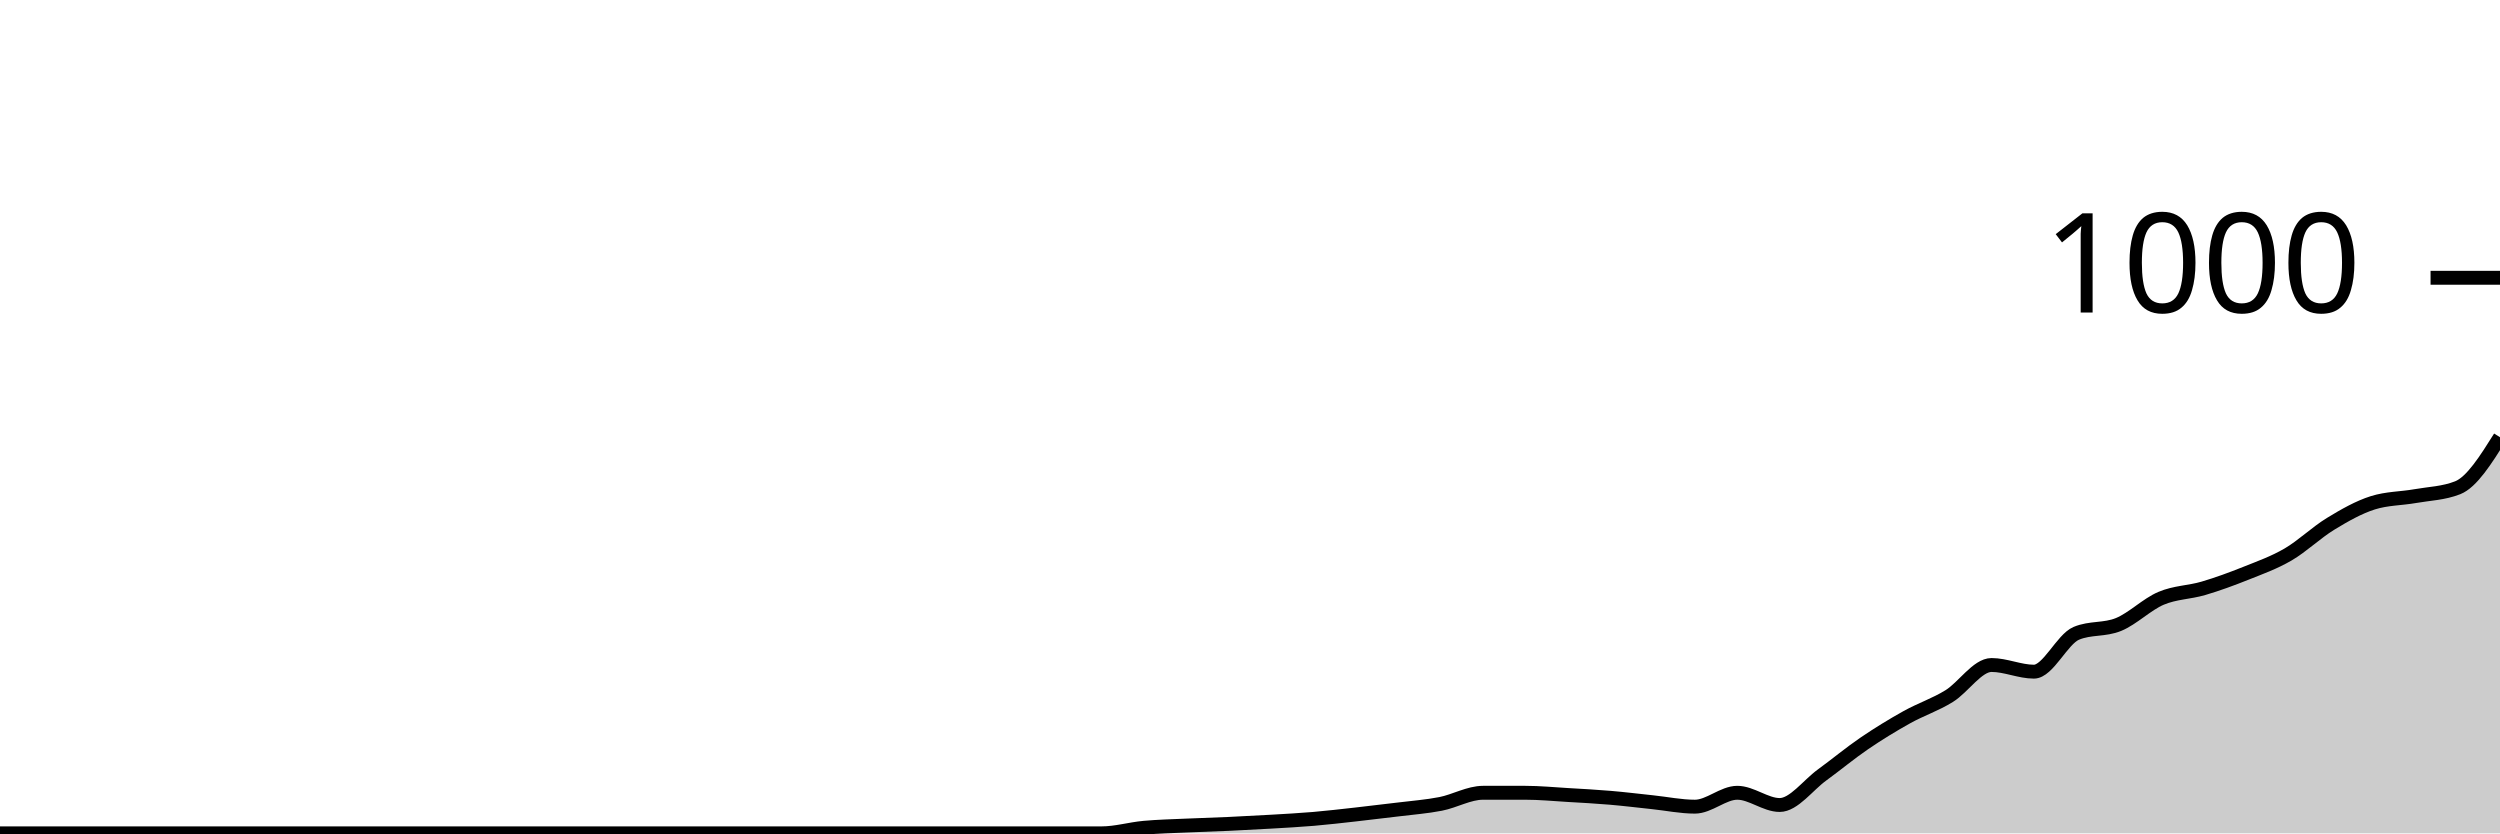
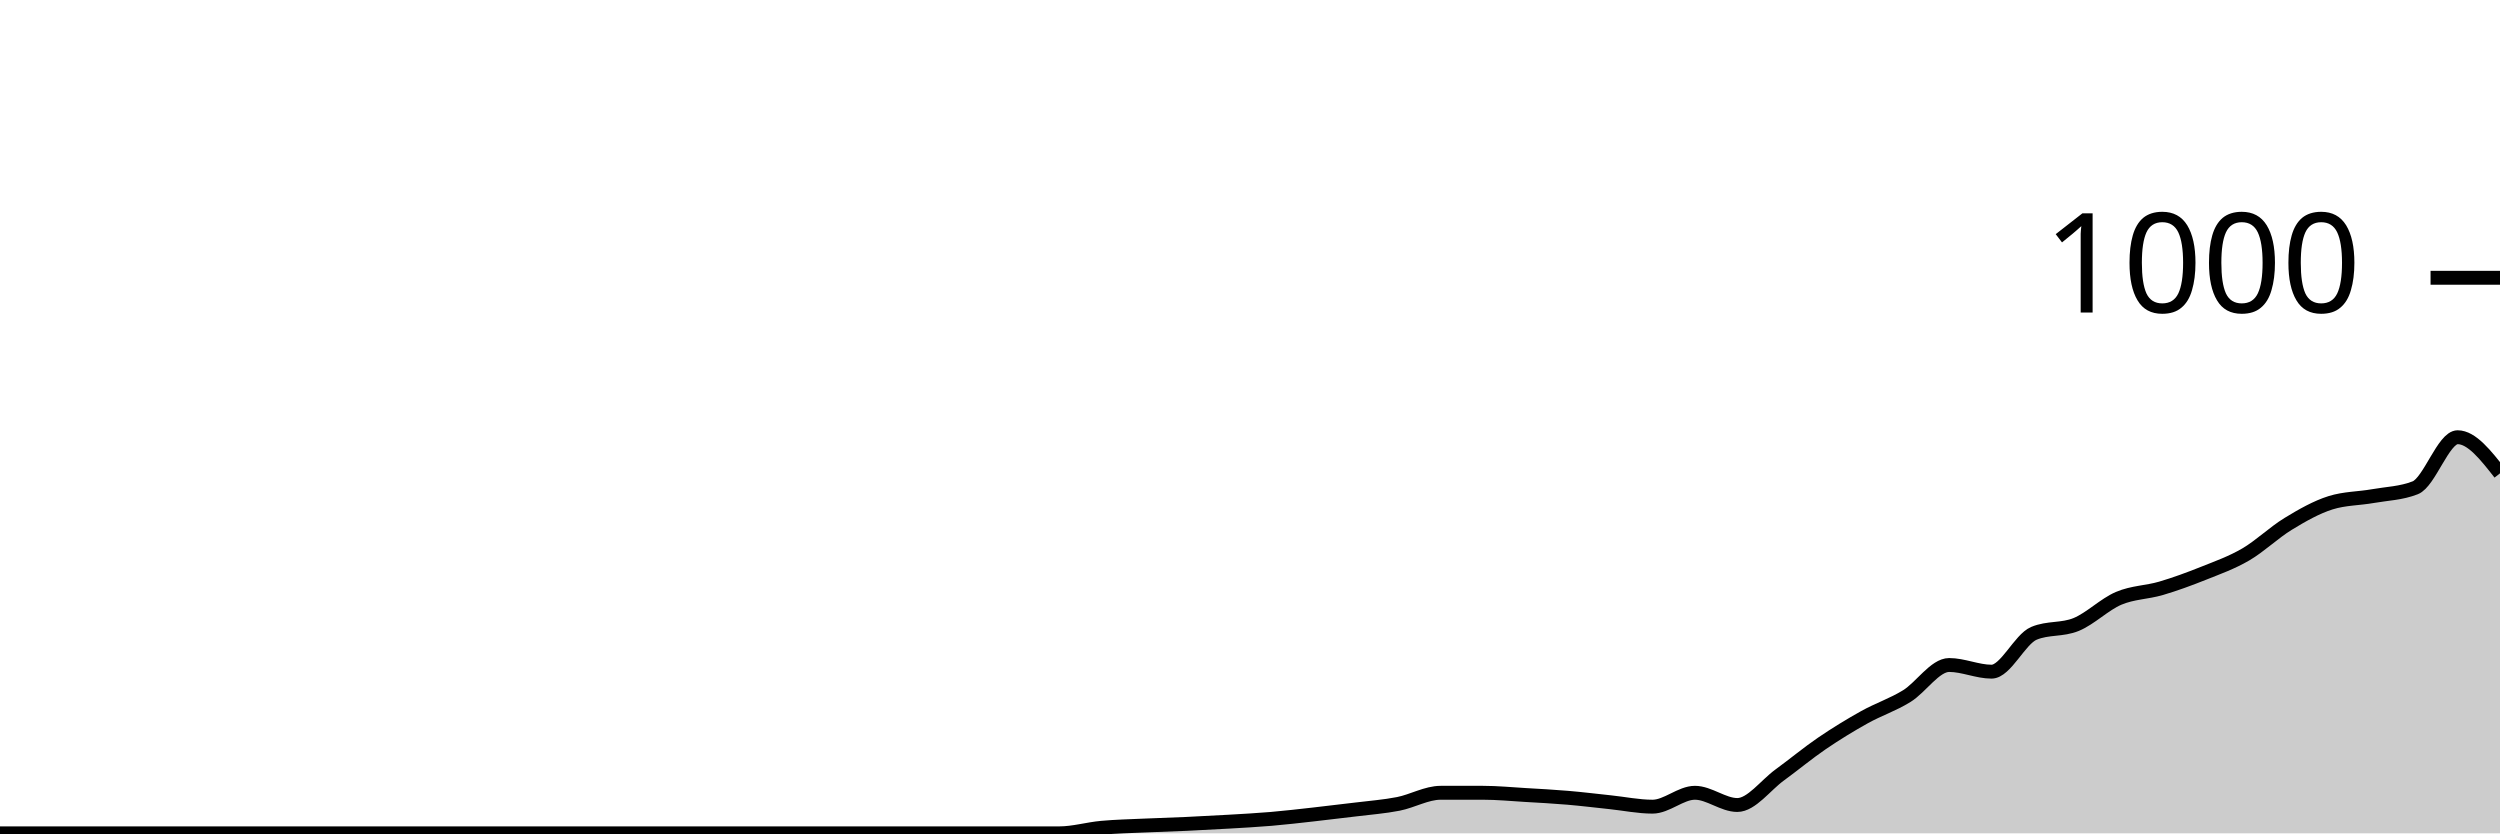
<svg xmlns="http://www.w3.org/2000/svg" viewBox="0 0 180 60">
  <g transform="translate(0,20)">
-     <path class="area" fill="rgba(0, 0, 0, 0.2)" d="M0,40C1.017,40,2.034,40,3.051,40C4.068,40,5.085,40,6.102,40C7.119,40,8.136,40,9.153,40C10.169,40,11.186,40,12.203,40C13.22,40,14.237,40,15.254,40C16.271,40,17.288,40,18.305,40C19.322,40,20.339,40,21.356,40C22.373,40,23.39,40,24.407,40C25.424,40,26.441,40,27.458,40C28.475,40,29.492,40,30.508,40C31.525,40,32.542,40,33.559,40C34.576,40,35.593,40,36.61,40C37.627,40,38.644,40,39.661,40C40.678,40,41.695,40,42.712,40C43.729,40,44.746,40,45.763,40C46.78,40,47.797,40,48.814,40C49.831,40,50.847,40,51.864,40C52.881,40,53.898,40,54.915,40C55.932,40,56.949,40,57.966,40C58.983,40,60,40,61.017,40C62.034,40,63.051,40,64.068,40C65.085,40,66.102,40,67.119,40C68.136,40,69.153,40,70.169,40C71.186,40,72.203,40,73.22,40C74.237,40,75.254,40,76.271,40C77.288,40,78.305,40,79.322,40C80.339,40,81.356,39.693,82.373,39.6C83.39,39.507,84.407,39.487,85.424,39.44C86.441,39.393,87.458,39.367,88.475,39.32C89.492,39.273,90.508,39.22,91.525,39.16C92.542,39.1,93.559,39.047,94.576,38.96C95.593,38.873,96.61,38.753,97.627,38.64C98.644,38.527,99.661,38.407,100.678,38.28C101.695,38.153,102.712,38.08,103.729,37.88C104.746,37.68,105.763,37.08,106.78,37.08C107.797,37.08,108.814,37.08,109.831,37.08C110.847,37.08,111.864,37.18,112.881,37.24C113.898,37.3,114.915,37.353,115.932,37.44C116.949,37.527,117.966,37.653,118.983,37.76C120,37.867,121.017,38.08,122.034,38.08C123.051,38.08,124.068,37.08,125.085,37.08C126.102,37.08,127.119,37.96,128.136,37.96C129.153,37.96,130.169,36.54,131.186,35.8C132.203,35.06,133.22,34.213,134.237,33.52C135.254,32.827,136.271,32.207,137.288,31.64C138.305,31.073,139.322,30.747,140.339,30.12C141.356,29.493,142.373,27.88,143.39,27.88C144.407,27.88,145.424,28.36,146.441,28.36C147.458,28.36,148.475,26.027,149.492,25.6C150.508,25.173,151.525,25.38,152.542,24.96C153.559,24.54,154.576,23.513,155.593,23.08C156.61,22.647,157.627,22.66,158.644,22.36C159.661,22.06,160.678,21.687,161.695,21.28C162.712,20.873,163.729,20.513,164.746,19.92C165.763,19.327,166.78,18.34,167.797,17.72C168.814,17.1,169.831,16.52,170.847,16.2C171.864,15.88,172.881,15.9,173.898,15.72C174.915,15.54,175.932,15.52,176.949,15.12C177.966,14.72,178.983,13.1,180,11.48L180,40C178.983,40,177.966,40,176.949,40C175.932,40,174.915,40,173.898,40C172.881,40,171.864,40,170.847,40C169.831,40,168.814,40,167.797,40C166.78,40,165.763,40,164.746,40C163.729,40,162.712,40,161.695,40C160.678,40,159.661,40,158.644,40C157.627,40,156.61,40,155.593,40C154.576,40,153.559,40,152.542,40C151.525,40,150.508,40,149.492,40C148.475,40,147.458,40,146.441,40C145.424,40,144.407,40,143.39,40C142.373,40,141.356,40,140.339,40C139.322,40,138.305,40,137.288,40C136.271,40,135.254,40,134.237,40C133.22,40,132.203,40,131.186,40C130.169,40,129.153,40,128.136,40C127.119,40,126.102,40,125.085,40C124.068,40,123.051,40,122.034,40C121.017,40,120,40,118.983,40C117.966,40,116.949,40,115.932,40C114.915,40,113.898,40,112.881,40C111.864,40,110.847,40,109.831,40C108.814,40,107.797,40,106.78,40C105.763,40,104.746,40,103.729,40C102.712,40,101.695,40,100.678,40C99.661,40,98.644,40,97.627,40C96.61,40,95.593,40,94.576,40C93.559,40,92.542,40,91.525,40C90.508,40,89.492,40,88.475,40C87.458,40,86.441,40,85.424,40C84.407,40,83.39,40,82.373,40C81.356,40,80.339,40,79.322,40C78.305,40,77.288,40,76.271,40C75.254,40,74.237,40,73.22,40C72.203,40,71.186,40,70.169,40C69.153,40,68.136,40,67.119,40C66.102,40,65.085,40,64.068,40C63.051,40,62.034,40,61.017,40C60,40,58.983,40,57.966,40C56.949,40,55.932,40,54.915,40C53.898,40,52.881,40,51.864,40C50.847,40,49.831,40,48.814,40C47.797,40,46.78,40,45.763,40C44.746,40,43.729,40,42.712,40C41.695,40,40.678,40,39.661,40C38.644,40,37.627,40,36.61,40C35.593,40,34.576,40,33.559,40C32.542,40,31.525,40,30.508,40C29.492,40,28.475,40,27.458,40C26.441,40,25.424,40,24.407,40C23.39,40,22.373,40,21.356,40C20.339,40,19.322,40,18.305,40C17.288,40,16.271,40,15.254,40C14.237,40,13.22,40,12.203,40C11.186,40,10.169,40,9.153,40C8.136,40,7.119,40,6.102,40C5.085,40,4.068,40,3.051,40C2.034,40,1.017,40,0,40Z" />
-     <path class="line" stroke="black" fill="none" d="M0,40C1.017,40,2.034,40,3.051,40C4.068,40,5.085,40,6.102,40C7.119,40,8.136,40,9.153,40C10.169,40,11.186,40,12.203,40C13.22,40,14.237,40,15.254,40C16.271,40,17.288,40,18.305,40C19.322,40,20.339,40,21.356,40C22.373,40,23.39,40,24.407,40C25.424,40,26.441,40,27.458,40C28.475,40,29.492,40,30.508,40C31.525,40,32.542,40,33.559,40C34.576,40,35.593,40,36.61,40C37.627,40,38.644,40,39.661,40C40.678,40,41.695,40,42.712,40C43.729,40,44.746,40,45.763,40C46.78,40,47.797,40,48.814,40C49.831,40,50.847,40,51.864,40C52.881,40,53.898,40,54.915,40C55.932,40,56.949,40,57.966,40C58.983,40,60,40,61.017,40C62.034,40,63.051,40,64.068,40C65.085,40,66.102,40,67.119,40C68.136,40,69.153,40,70.169,40C71.186,40,72.203,40,73.22,40C74.237,40,75.254,40,76.271,40C77.288,40,78.305,40,79.322,40C80.339,40,81.356,39.693,82.373,39.6C83.39,39.507,84.407,39.487,85.424,39.44C86.441,39.393,87.458,39.367,88.475,39.32C89.492,39.273,90.508,39.22,91.525,39.16C92.542,39.1,93.559,39.047,94.576,38.96C95.593,38.873,96.61,38.753,97.627,38.64C98.644,38.527,99.661,38.407,100.678,38.28C101.695,38.153,102.712,38.08,103.729,37.88C104.746,37.68,105.763,37.08,106.78,37.08C107.797,37.08,108.814,37.08,109.831,37.08C110.847,37.08,111.864,37.18,112.881,37.24C113.898,37.3,114.915,37.353,115.932,37.44C116.949,37.527,117.966,37.653,118.983,37.76C120,37.867,121.017,38.08,122.034,38.08C123.051,38.08,124.068,37.08,125.085,37.08C126.102,37.08,127.119,37.96,128.136,37.96C129.153,37.96,130.169,36.54,131.186,35.8C132.203,35.06,133.22,34.213,134.237,33.52C135.254,32.827,136.271,32.207,137.288,31.64C138.305,31.073,139.322,30.747,140.339,30.12C141.356,29.493,142.373,27.88,143.39,27.88C144.407,27.88,145.424,28.36,146.441,28.36C147.458,28.36,148.475,26.027,149.492,25.6C150.508,25.173,151.525,25.38,152.542,24.96C153.559,24.54,154.576,23.513,155.593,23.08C156.61,22.647,157.627,22.66,158.644,22.36C159.661,22.06,160.678,21.687,161.695,21.28C162.712,20.873,163.729,20.513,164.746,19.92C165.763,19.327,166.78,18.34,167.797,17.72C168.814,17.1,169.831,16.52,170.847,16.2C171.864,15.88,172.881,15.9,173.898,15.72C174.915,15.54,175.932,15.52,176.949,15.12C177.966,14.72,178.983,13.1,180,11.48" />
+     <path class="area" fill="rgba(0, 0, 0, 0.2)" d="M0,40C1.017,40,2.034,40,3.051,40C4.068,40,5.085,40,6.102,40C7.119,40,8.136,40,9.153,40C10.169,40,11.186,40,12.203,40C13.22,40,14.237,40,15.254,40C16.271,40,17.288,40,18.305,40C19.322,40,20.339,40,21.356,40C22.373,40,23.39,40,24.407,40C25.424,40,26.441,40,27.458,40C28.475,40,29.492,40,30.508,40C31.525,40,32.542,40,33.559,40C34.576,40,35.593,40,36.61,40C37.627,40,38.644,40,39.661,40C40.678,40,41.695,40,42.712,40C43.729,40,44.746,40,45.763,40C46.78,40,47.797,40,48.814,40C49.831,40,50.847,40,51.864,40C52.881,40,53.898,40,54.915,40C55.932,40,56.949,40,57.966,40C58.983,40,60,40,61.017,40C62.034,40,63.051,40,64.068,40C65.085,40,66.102,40,67.119,40C68.136,40,69.153,40,70.169,40C71.186,40,72.203,40,73.22,40C74.237,40,75.254,40,76.271,40C77.288,40,78.305,39.693,79.322,39.6C80.339,39.507,81.356,39.487,82.373,39.44C83.39,39.393,84.407,39.367,85.424,39.32C86.441,39.273,87.458,39.22,88.475,39.16C89.492,39.1,90.508,39.047,91.525,38.96C92.542,38.873,93.559,38.753,94.576,38.64C95.593,38.527,96.61,38.407,97.627,38.28C98.644,38.153,99.661,38.08,100.678,37.88C101.695,37.68,102.712,37.08,103.729,37.08C104.746,37.08,105.763,37.08,106.78,37.08C107.797,37.08,108.814,37.18,109.831,37.24C110.847,37.3,111.864,37.353,112.881,37.44C113.898,37.527,114.915,37.653,115.932,37.76C116.949,37.867,117.966,38.08,118.983,38.08C120,38.08,121.017,37.08,122.034,37.08C123.051,37.08,124.068,37.96,125.085,37.96C126.102,37.96,127.119,36.54,128.136,35.8C129.153,35.06,130.169,34.213,131.186,33.52C132.203,32.827,133.22,32.207,134.237,31.64C135.254,31.073,136.271,30.747,137.288,30.12C138.305,29.493,139.322,27.88,140.339,27.88C141.356,27.88,142.373,28.36,143.39,28.36C144.407,28.36,145.424,26.027,146.441,25.6C147.458,25.173,148.475,25.38,149.492,24.96C150.508,24.54,151.525,23.513,152.542,23.08C153.559,22.647,154.576,22.66,155.593,22.36C156.61,22.06,157.627,21.687,158.644,21.28C159.661,20.873,160.678,20.513,161.695,19.92C162.712,19.327,163.729,18.34,164.746,17.72C165.763,17.1,166.78,16.52,167.797,16.2C168.814,15.88,169.831,15.9,170.847,15.72C171.864,15.54,172.881,15.52,173.898,15.12C174.915,14.72,175.932,11.48,176.949,11.48C177.966,11.48,178.983,12.78,180,14.08L180,40C178.983,40,177.966,40,176.949,40C175.932,40,174.915,40,173.898,40C172.881,40,171.864,40,170.847,40C169.831,40,168.814,40,167.797,40C166.78,40,165.763,40,164.746,40C163.729,40,162.712,40,161.695,40C160.678,40,159.661,40,158.644,40C157.627,40,156.61,40,155.593,40C154.576,40,153.559,40,152.542,40C151.525,40,150.508,40,149.492,40C148.475,40,147.458,40,146.441,40C145.424,40,144.407,40,143.39,40C142.373,40,141.356,40,140.339,40C139.322,40,138.305,40,137.288,40C136.271,40,135.254,40,134.237,40C133.22,40,132.203,40,131.186,40C130.169,40,129.153,40,128.136,40C127.119,40,126.102,40,125.085,40C124.068,40,123.051,40,122.034,40C121.017,40,120,40,118.983,40C117.966,40,116.949,40,115.932,40C114.915,40,113.898,40,112.881,40C111.864,40,110.847,40,109.831,40C108.814,40,107.797,40,106.78,40C105.763,40,104.746,40,103.729,40C102.712,40,101.695,40,100.678,40C99.661,40,98.644,40,97.627,40C96.61,40,95.593,40,94.576,40C93.559,40,92.542,40,91.525,40C90.508,40,89.492,40,88.475,40C87.458,40,86.441,40,85.424,40C84.407,40,83.39,40,82.373,40C81.356,40,80.339,40,79.322,40C78.305,40,77.288,40,76.271,40C75.254,40,74.237,40,73.22,40C72.203,40,71.186,40,70.169,40C69.153,40,68.136,40,67.119,40C66.102,40,65.085,40,64.068,40C63.051,40,62.034,40,61.017,40C60,40,58.983,40,57.966,40C56.949,40,55.932,40,54.915,40C53.898,40,52.881,40,51.864,40C50.847,40,49.831,40,48.814,40C47.797,40,46.78,40,45.763,40C44.746,40,43.729,40,42.712,40C41.695,40,40.678,40,39.661,40C38.644,40,37.627,40,36.61,40C35.593,40,34.576,40,33.559,40C32.542,40,31.525,40,30.508,40C29.492,40,28.475,40,27.458,40C26.441,40,25.424,40,24.407,40C23.39,40,22.373,40,21.356,40C20.339,40,19.322,40,18.305,40C17.288,40,16.271,40,15.254,40C14.237,40,13.22,40,12.203,40C11.186,40,10.169,40,9.153,40C8.136,40,7.119,40,6.102,40C5.085,40,4.068,40,3.051,40C2.034,40,1.017,40,0,40Z" />
+     <path class="line" stroke="black" fill="none" d="M0,40C1.017,40,2.034,40,3.051,40C4.068,40,5.085,40,6.102,40C7.119,40,8.136,40,9.153,40C10.169,40,11.186,40,12.203,40C13.22,40,14.237,40,15.254,40C16.271,40,17.288,40,18.305,40C19.322,40,20.339,40,21.356,40C22.373,40,23.39,40,24.407,40C25.424,40,26.441,40,27.458,40C28.475,40,29.492,40,30.508,40C31.525,40,32.542,40,33.559,40C34.576,40,35.593,40,36.61,40C37.627,40,38.644,40,39.661,40C40.678,40,41.695,40,42.712,40C43.729,40,44.746,40,45.763,40C46.78,40,47.797,40,48.814,40C49.831,40,50.847,40,51.864,40C52.881,40,53.898,40,54.915,40C55.932,40,56.949,40,57.966,40C58.983,40,60,40,61.017,40C62.034,40,63.051,40,64.068,40C65.085,40,66.102,40,67.119,40C68.136,40,69.153,40,70.169,40C71.186,40,72.203,40,73.22,40C74.237,40,75.254,40,76.271,40C77.288,40,78.305,39.693,79.322,39.6C80.339,39.507,81.356,39.487,82.373,39.44C83.39,39.393,84.407,39.367,85.424,39.32C86.441,39.273,87.458,39.22,88.475,39.16C89.492,39.1,90.508,39.047,91.525,38.96C92.542,38.873,93.559,38.753,94.576,38.64C95.593,38.527,96.61,38.407,97.627,38.28C98.644,38.153,99.661,38.08,100.678,37.88C101.695,37.68,102.712,37.08,103.729,37.08C104.746,37.08,105.763,37.08,106.78,37.08C107.797,37.08,108.814,37.18,109.831,37.24C110.847,37.3,111.864,37.353,112.881,37.44C113.898,37.527,114.915,37.653,115.932,37.76C116.949,37.867,117.966,38.08,118.983,38.08C120,38.08,121.017,37.08,122.034,37.08C123.051,37.08,124.068,37.96,125.085,37.96C126.102,37.96,127.119,36.54,128.136,35.8C129.153,35.06,130.169,34.213,131.186,33.52C132.203,32.827,133.22,32.207,134.237,31.64C135.254,31.073,136.271,30.747,137.288,30.12C138.305,29.493,139.322,27.88,140.339,27.88C141.356,27.88,142.373,28.36,143.39,28.36C144.407,28.36,145.424,26.027,146.441,25.6C147.458,25.173,148.475,25.38,149.492,24.96C150.508,24.54,151.525,23.513,152.542,23.08C153.559,22.647,154.576,22.66,155.593,22.36C156.61,22.06,157.627,21.687,158.644,21.28C159.661,20.873,160.678,20.513,161.695,19.92C162.712,19.327,163.729,18.34,164.746,17.72C165.763,17.1,166.78,16.52,167.797,16.2C168.814,15.88,169.831,15.9,170.847,15.72C171.864,15.54,172.881,15.52,173.898,15.12C174.915,14.72,175.932,11.48,176.949,11.48C177.966,11.48,178.983,12.78,180,14.08" />
    <path class="axis-ceiling" stroke-width="1" stroke="black" fill="none" d="M175,0L180,0" />
    <text class="axis-ceiling-label" font-family="sans-serif" text-anchor="end" font-size="10px" x="170" y="2.5">1000</text>
  </g>
</svg>
